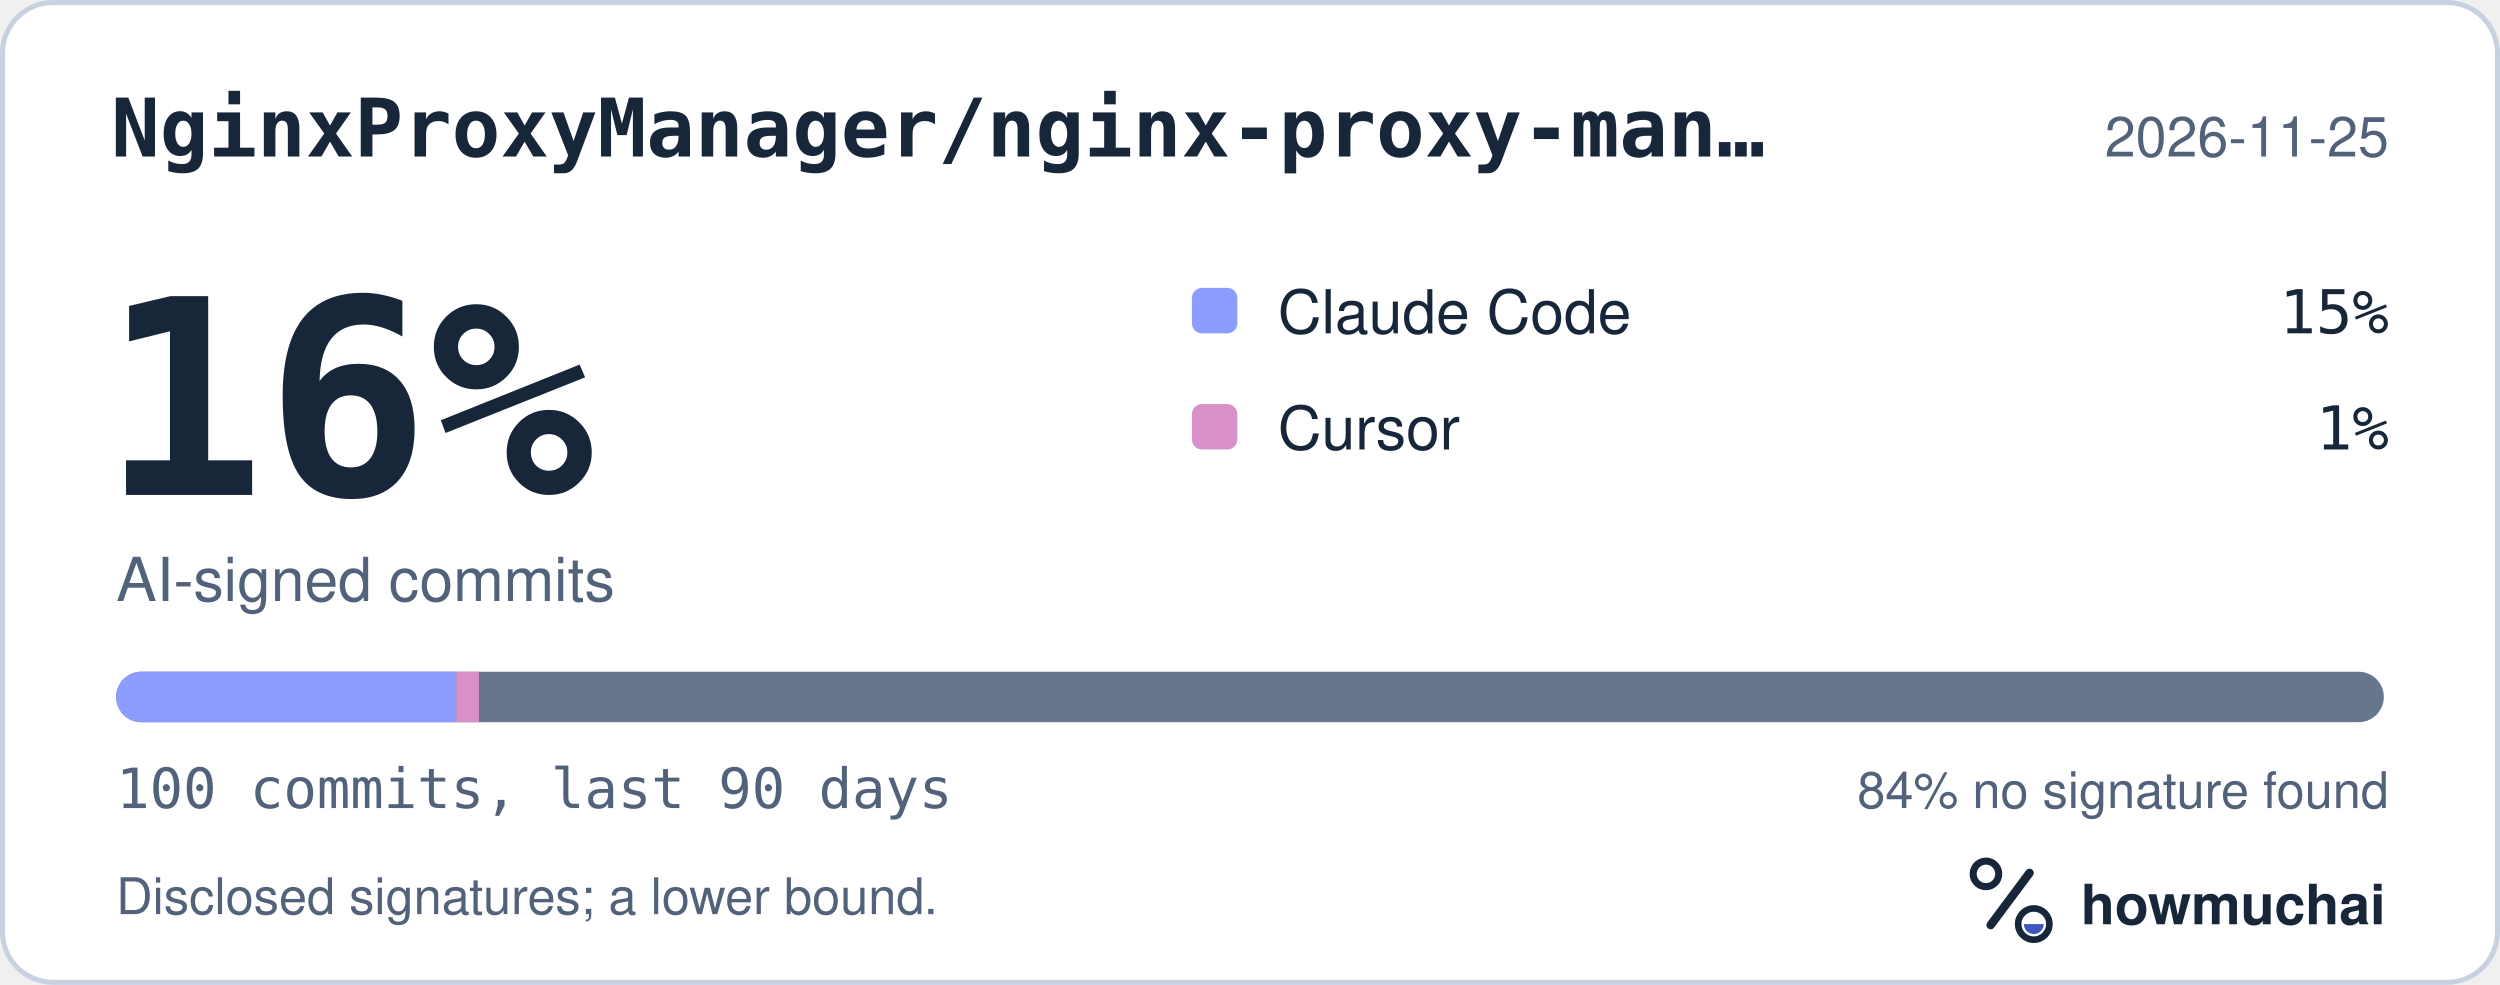
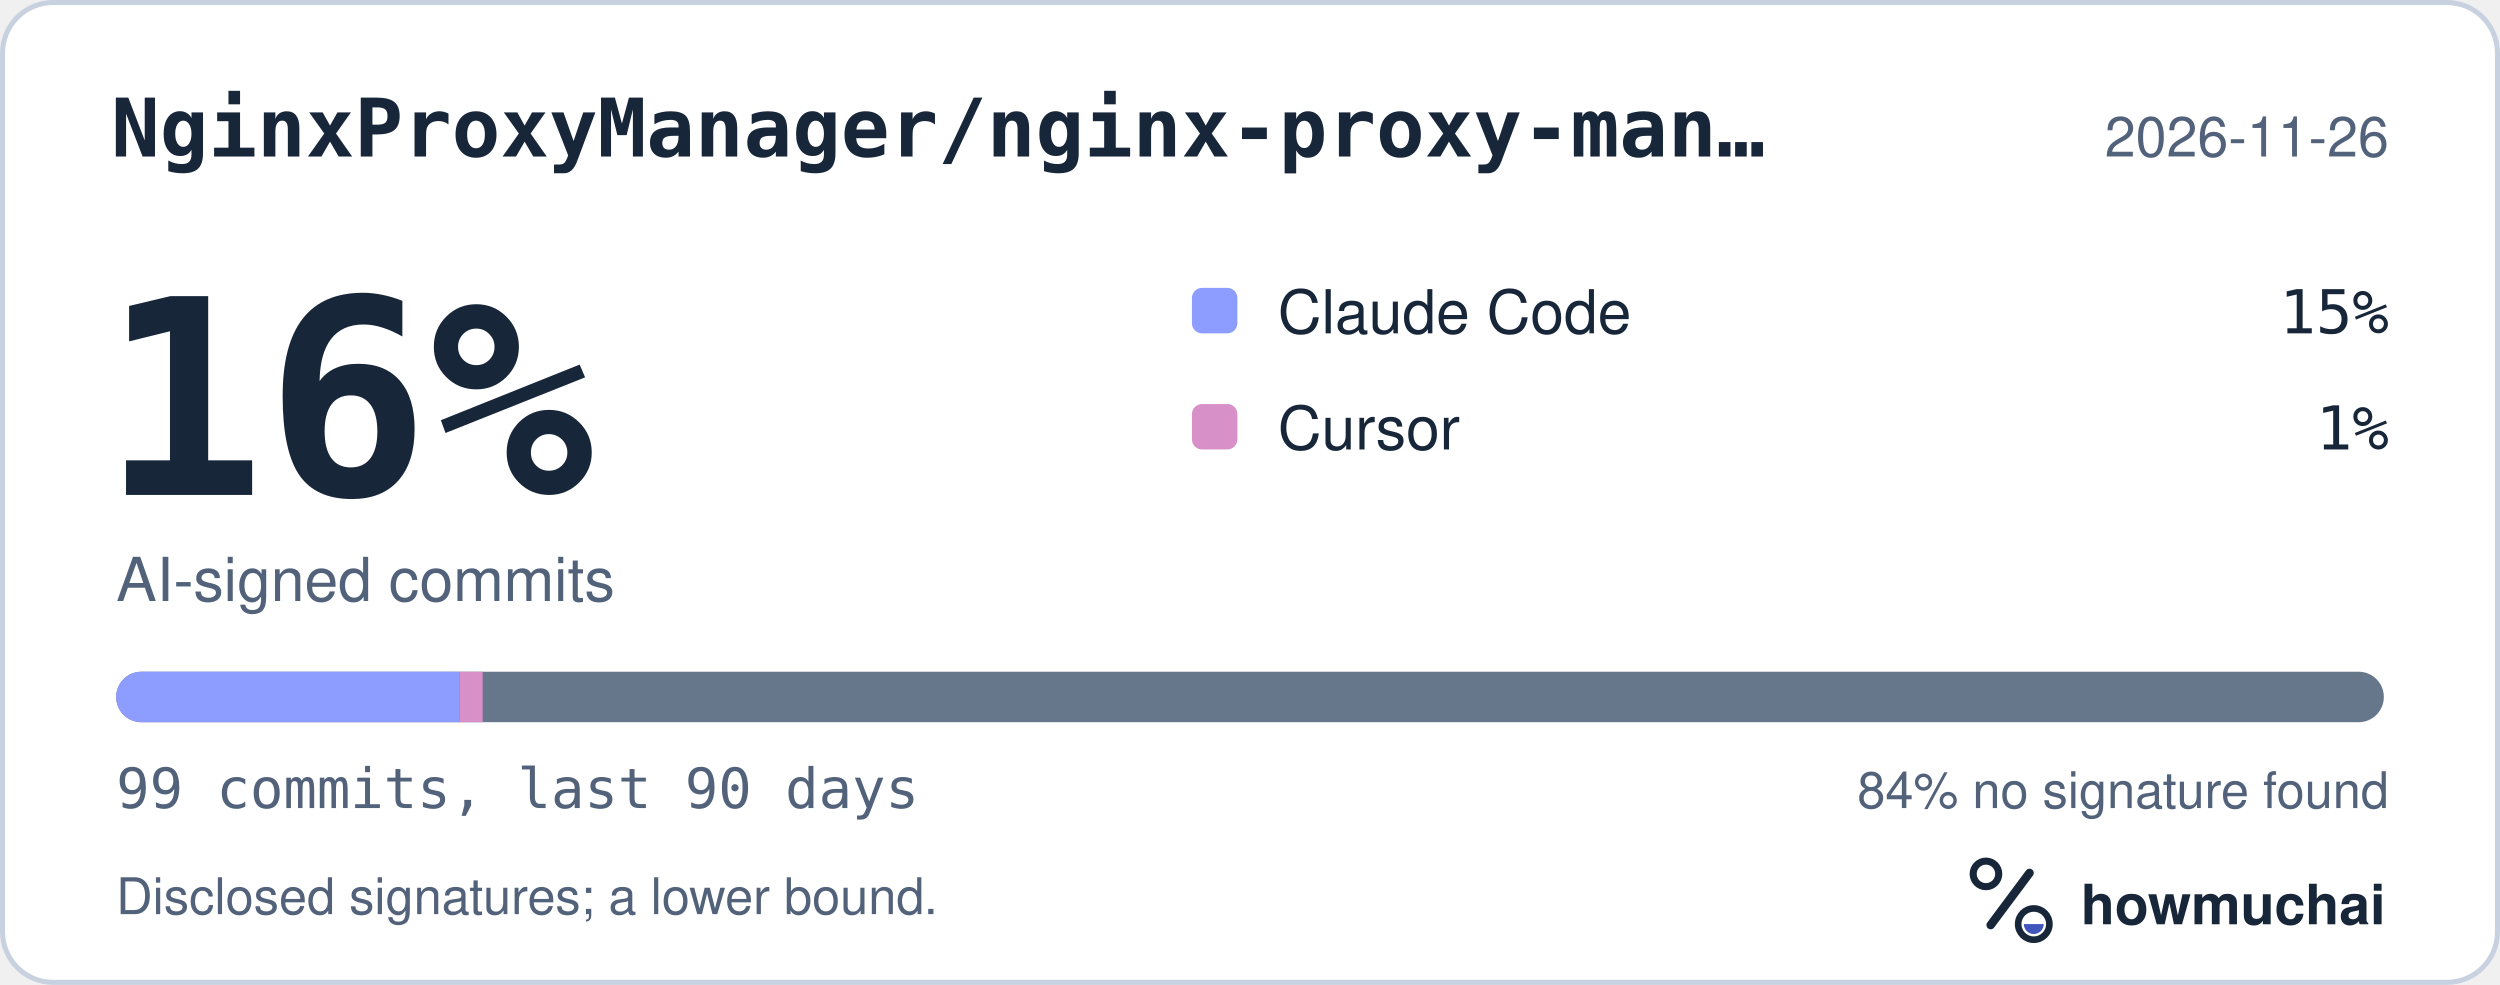
<svg xmlns="http://www.w3.org/2000/svg" width="495" height="195" viewBox="0 0 495 195" role="img" aria-labelledby="hm-t hm-d">
  <rect x="0.5" y="0.5" width="494" height="194" rx="10" fill="#FFFFFF" stroke="#C7D1DF" />
  <text x="22" y="31" fill="#18263A" font-family="ui-monospace, SF Mono, Menlo, Consolas, IBM Plex Mono, monospace" font-size="16" font-weight="600">NginxProxyManager/nginx-proxy-man…</text>
-   <text x="473" y="31" fill="#52627A" font-family="-apple-system, BlinkMacSystemFont, Segoe UI, Helvetica, Arial, Fira Sans, sans-serif" font-size="11" text-anchor="end">2026-11-25</text>
+   <text x="473" y="31" fill="#52627A" font-family="-apple-system, BlinkMacSystemFont, Segoe UI, Helvetica, Arial, Fira Sans, sans-serif" font-size="11" text-anchor="end">2026-11-26</text>
  <text x="20" y="98" fill="#18263A" font-family="ui-monospace, SF Mono, Menlo, Consolas, IBM Plex Mono, monospace" font-size="54" font-weight="700">16%</text>
  <text x="23" y="119" fill="#52627A" font-family="-apple-system, BlinkMacSystemFont, Segoe UI, Helvetica, Arial, Fira Sans, sans-serif" font-size="12">AI-signed commits</text>
  <rect x="236" y="57" width="9" height="9" rx="2" fill="#8D9DFF" />
  <text x="253" y="66" fill="#18263A" font-family="-apple-system, BlinkMacSystemFont, Segoe UI, Helvetica, Arial, Fira Sans, sans-serif" font-size="12">Claude Code</text>
  <text x="473" y="66" fill="#18263A" font-family="ui-monospace, SF Mono, Menlo, Consolas, IBM Plex Mono, monospace" font-size="12" text-anchor="end">15%</text>
  <rect x="236" y="80" width="9" height="9" rx="2" fill="#D891C8" />
  <text x="253" y="89" fill="#18263A" font-family="-apple-system, BlinkMacSystemFont, Segoe UI, Helvetica, Arial, Fira Sans, sans-serif" font-size="12">Cursor</text>
  <text x="473" y="89" fill="#18263A" font-family="ui-monospace, SF Mono, Menlo, Consolas, IBM Plex Mono, monospace" font-size="12" text-anchor="end">1%</text>
  <defs>
    <clipPath id="hm-bar">
      <rect x="23" y="133" width="449" height="10" rx="5" />
    </clipPath>
  </defs>
  <rect x="23" y="133" width="449" height="10" rx="5" fill="#66768B" />
  <g clip-path="url(#hm-bar)">
-     <rect x="23.00" y="133" width="67.35" height="10" fill="#8D9DFF" />
-     <rect x="90.35" y="133" width="4.49" height="10" fill="#D891C8" />
+     <rect x="23.00" y="133" width="68.03" height="10" fill="#8D9DFF" />
+     <rect x="91.03" y="133" width="4.54" height="10" fill="#D891C8" />
  </g>
-   <text x="23" y="160" fill="#52627A" font-family="ui-monospace, SF Mono, Menlo, Consolas, IBM Plex Mono, monospace" font-size="11">100 commits, last 90 days</text>
+   <text x="23" y="160" fill="#52627A" font-family="ui-monospace, SF Mono, Menlo, Consolas, IBM Plex Mono, monospace" font-size="11">99 commits, last 90 days</text>
  <text x="473" y="160" fill="#52627A" font-family="-apple-system, BlinkMacSystemFont, Segoe UI, Helvetica, Arial, Fira Sans, sans-serif" font-size="10" text-anchor="end">84% no signature found</text>
  <text x="23" y="181" fill="#52627A" font-family="-apple-system, BlinkMacSystemFont, Segoe UI, Helvetica, Arial, Fira Sans, sans-serif" font-size="10">Disclosed signatures; a lower bound.</text>
  <g transform="translate(386 166) scale(0.046875)">
    <circle cx="154" cy="150" r="54" fill="none" stroke="#18263A" stroke-width="30" />
    <path d="M174 366 338 146" fill="none" stroke="#18263A" stroke-width="36" stroke-linecap="round" />
    <circle cx="356" cy="362" r="66" fill="none" stroke="#18263A" stroke-width="28" />
    <path d="M314 362a42 42 0 0 0 84 0Z" fill="#4056BC" />
  </g>
  <text x="412" y="183" fill="#18263A" font-family="-apple-system, BlinkMacSystemFont, Segoe UI, Helvetica, Arial, Fira Sans, sans-serif" font-size="11" font-weight="650">howmuchai</text>
</svg>
